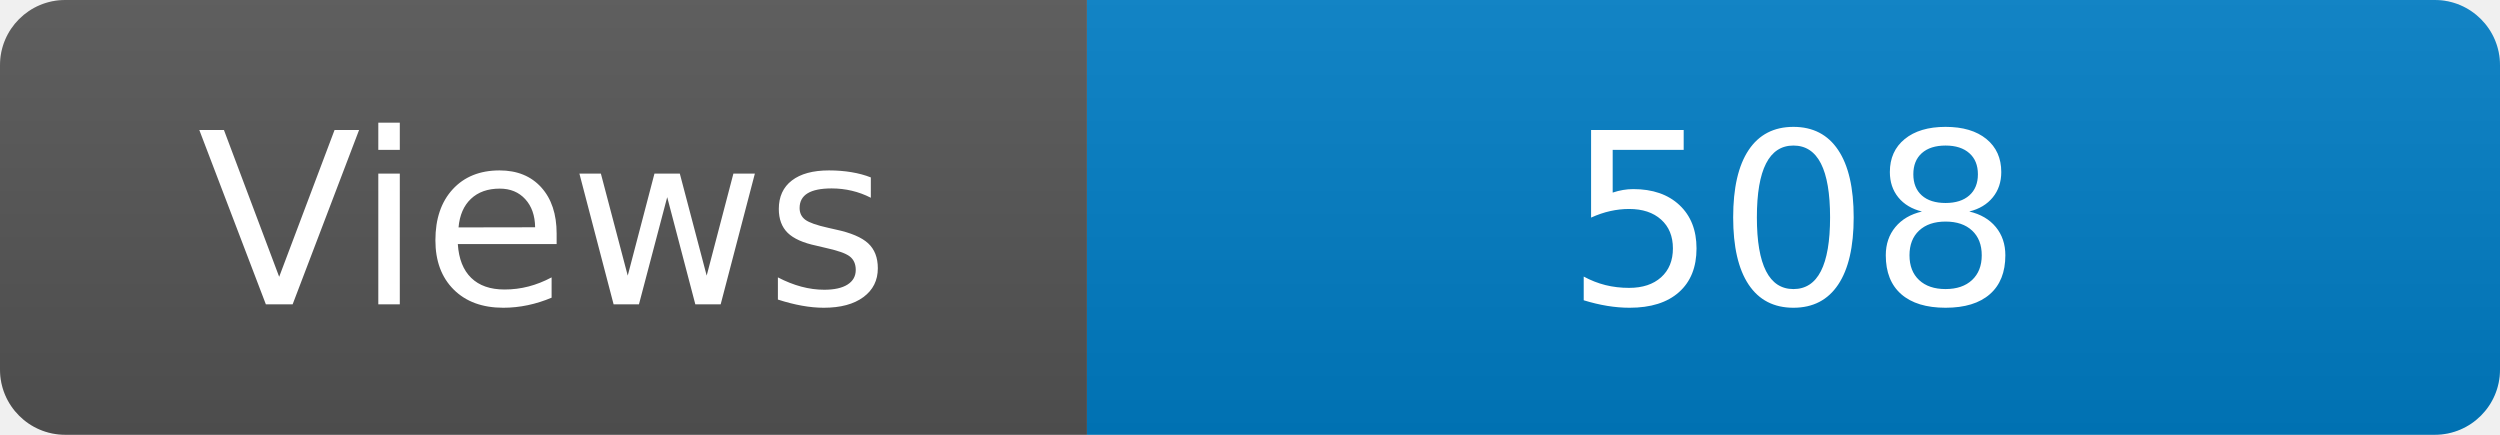
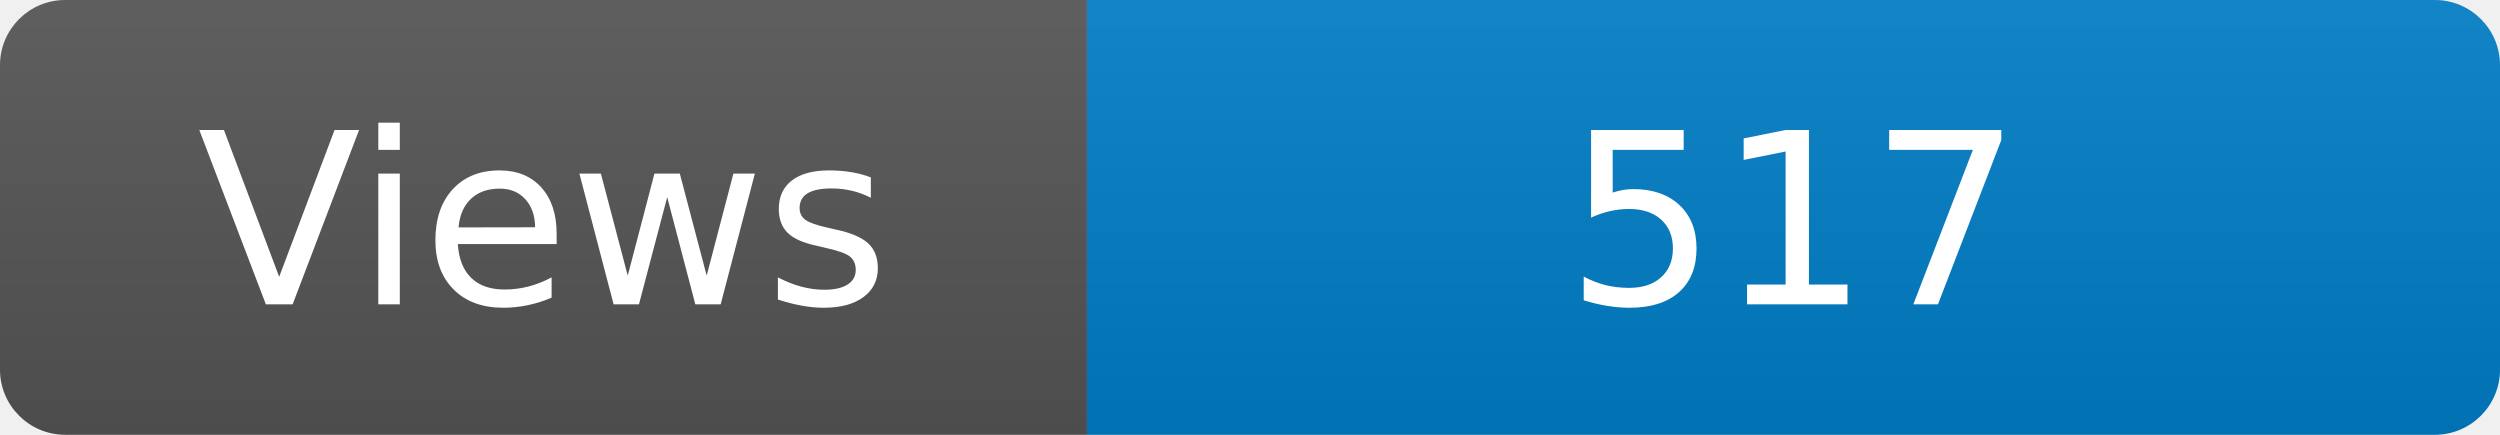
<svg xmlns="http://www.w3.org/2000/svg" width="115" height="20" role="img" aria-label="Maintained?: yes">
  <linearGradient id="s" x2="0" y2="100%">
    <stop offset="0" stop-color="#bbb" stop-opacity=".1" />
    <stop offset="1" stop-opacity=".1" />
  </linearGradient>
  <clipPath id="r">
    <rect width="115" height="20" rx="3" fill="#fff" />
  </clipPath>
  <g clip-path="url(#r)">
    <rect width="50" height="20" fill="#555" />
    <rect x="50" width="160" height="20" fill="#007ec6" />
    <rect width="115" height="20" fill="url(#s)" />
  </g>
  <g fill="#fff" text-anchor="middle" font-family="Verdana,Geneva,DejaVu Sans,sans-serif" font-size="110">
    <text x="250" y="140" transform="scale(.1)" fill="#fff">Views</text>
-     <text x="825" y="140" transform="scale(.1)" fill="#fff">508</text>
+     <text x="825" y="140" transform="scale(.1)" fill="#fff">517</text>
  </g>
</svg>
